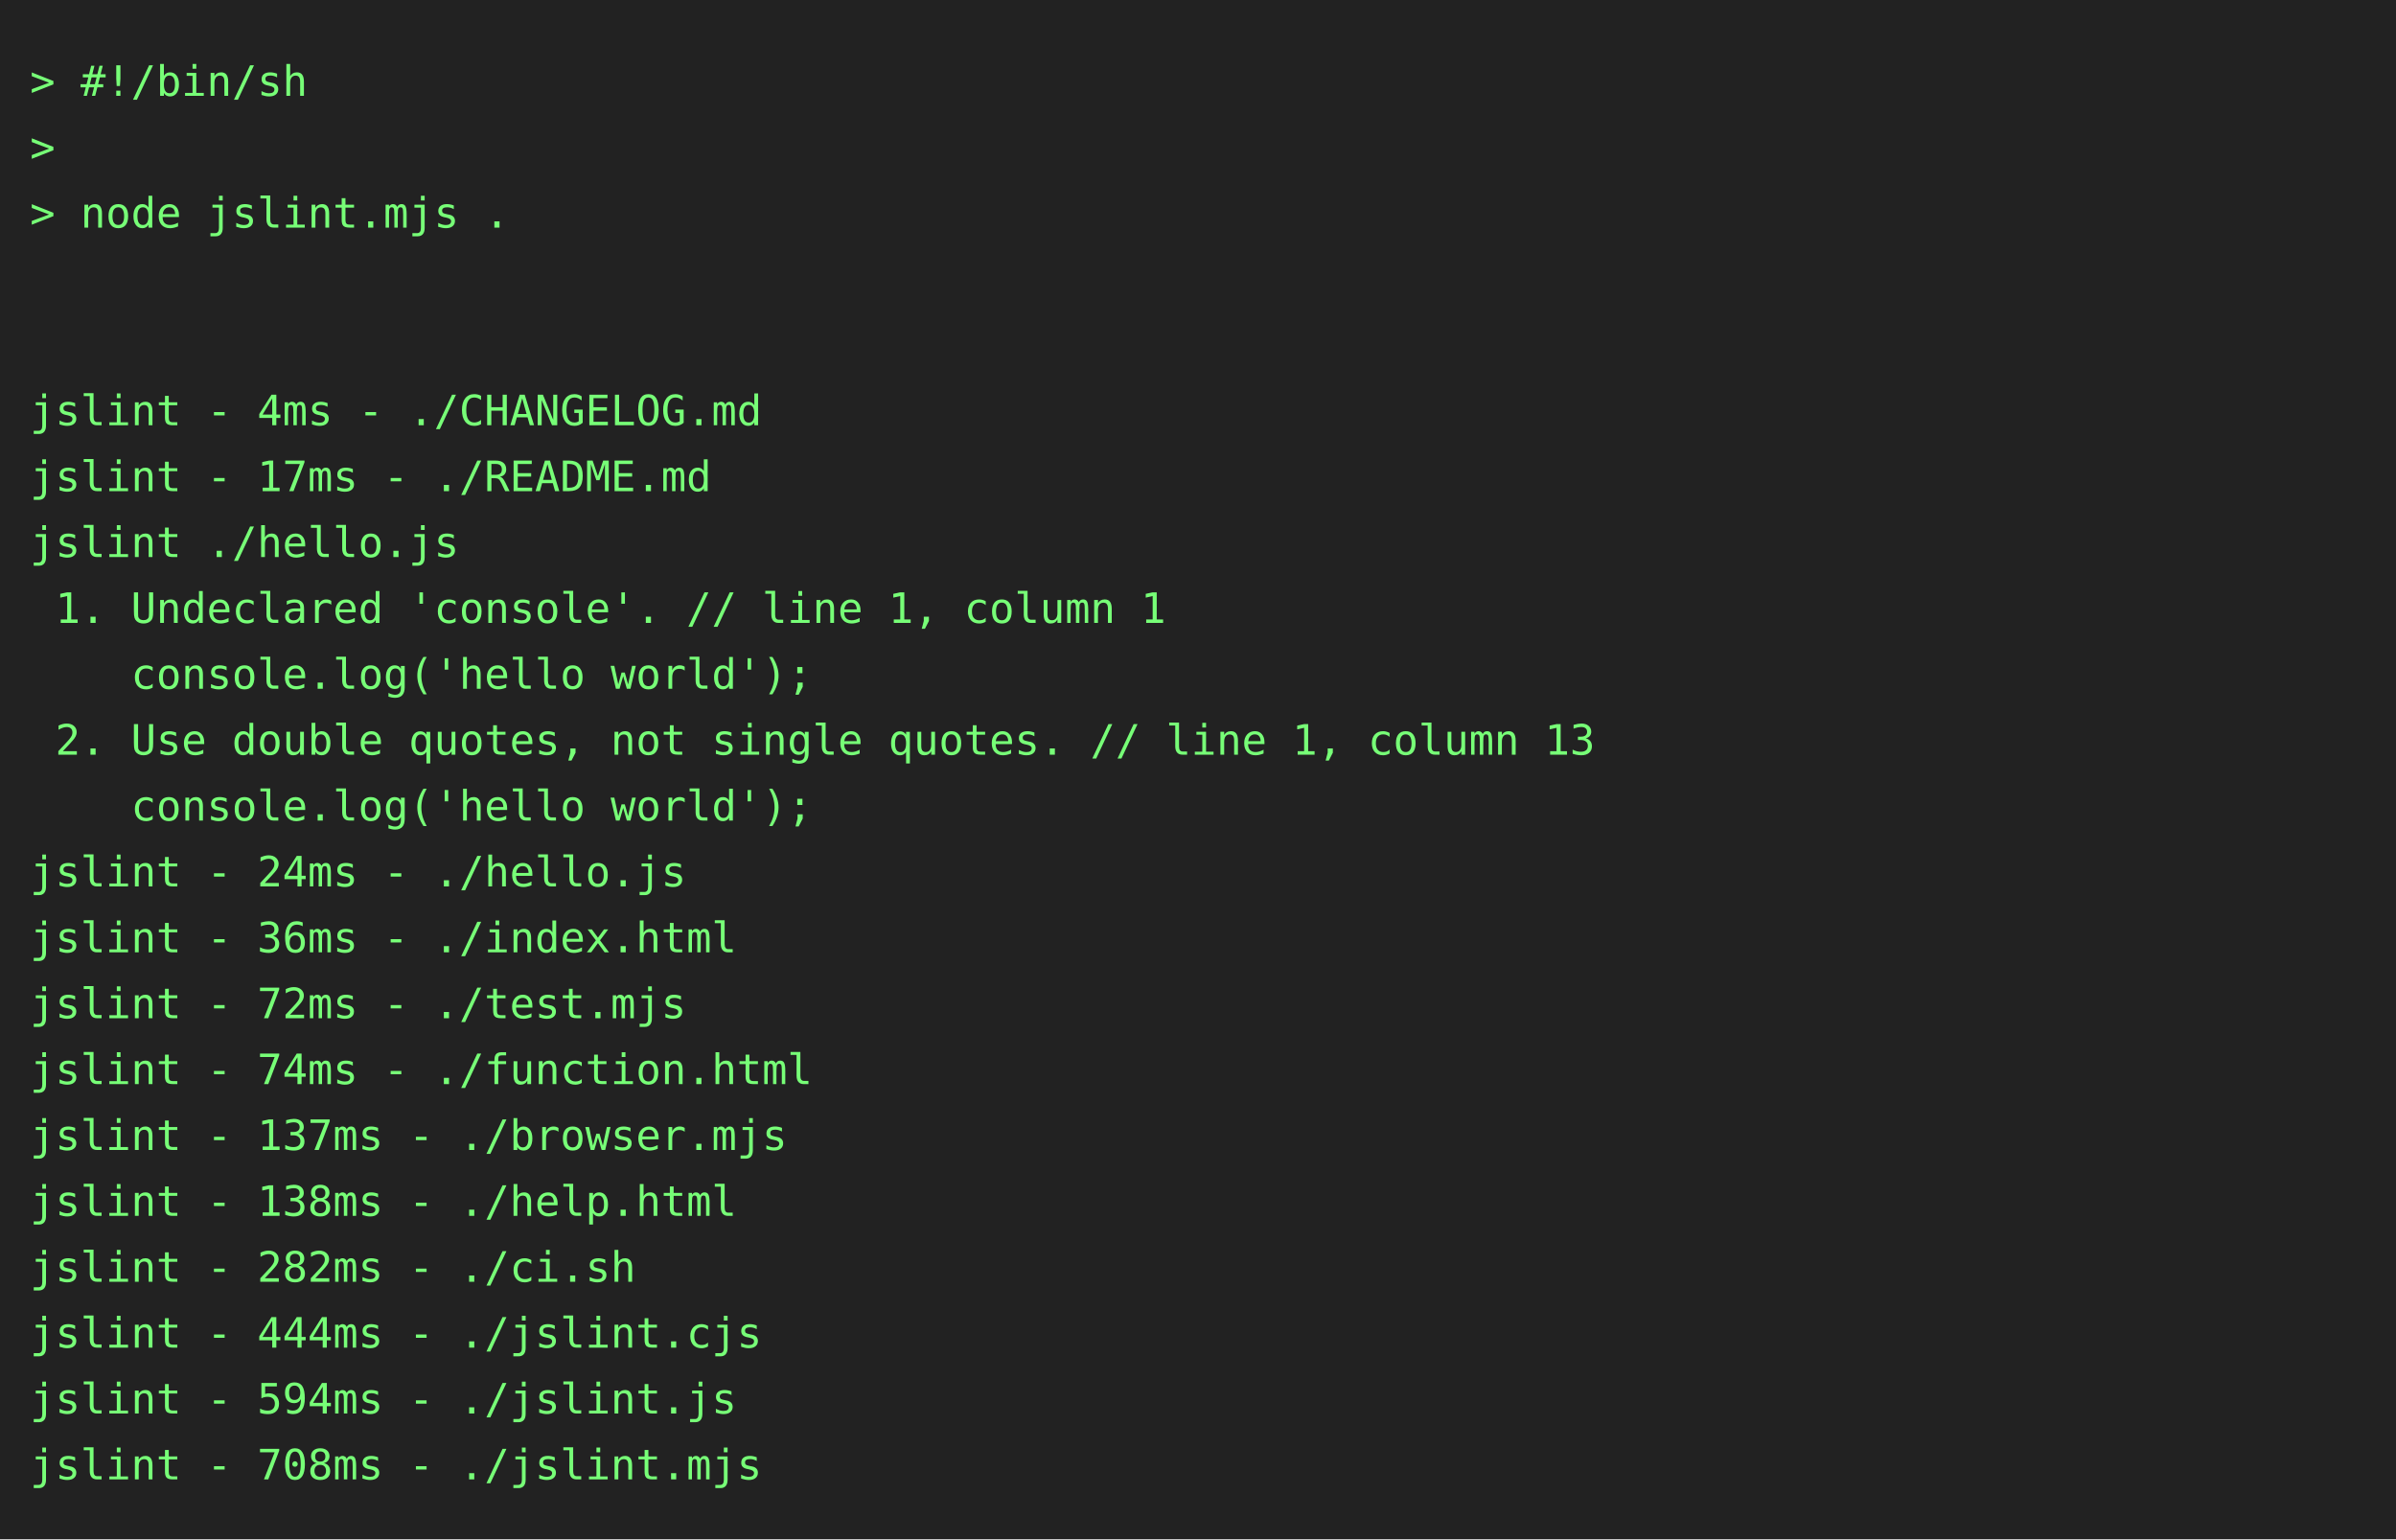
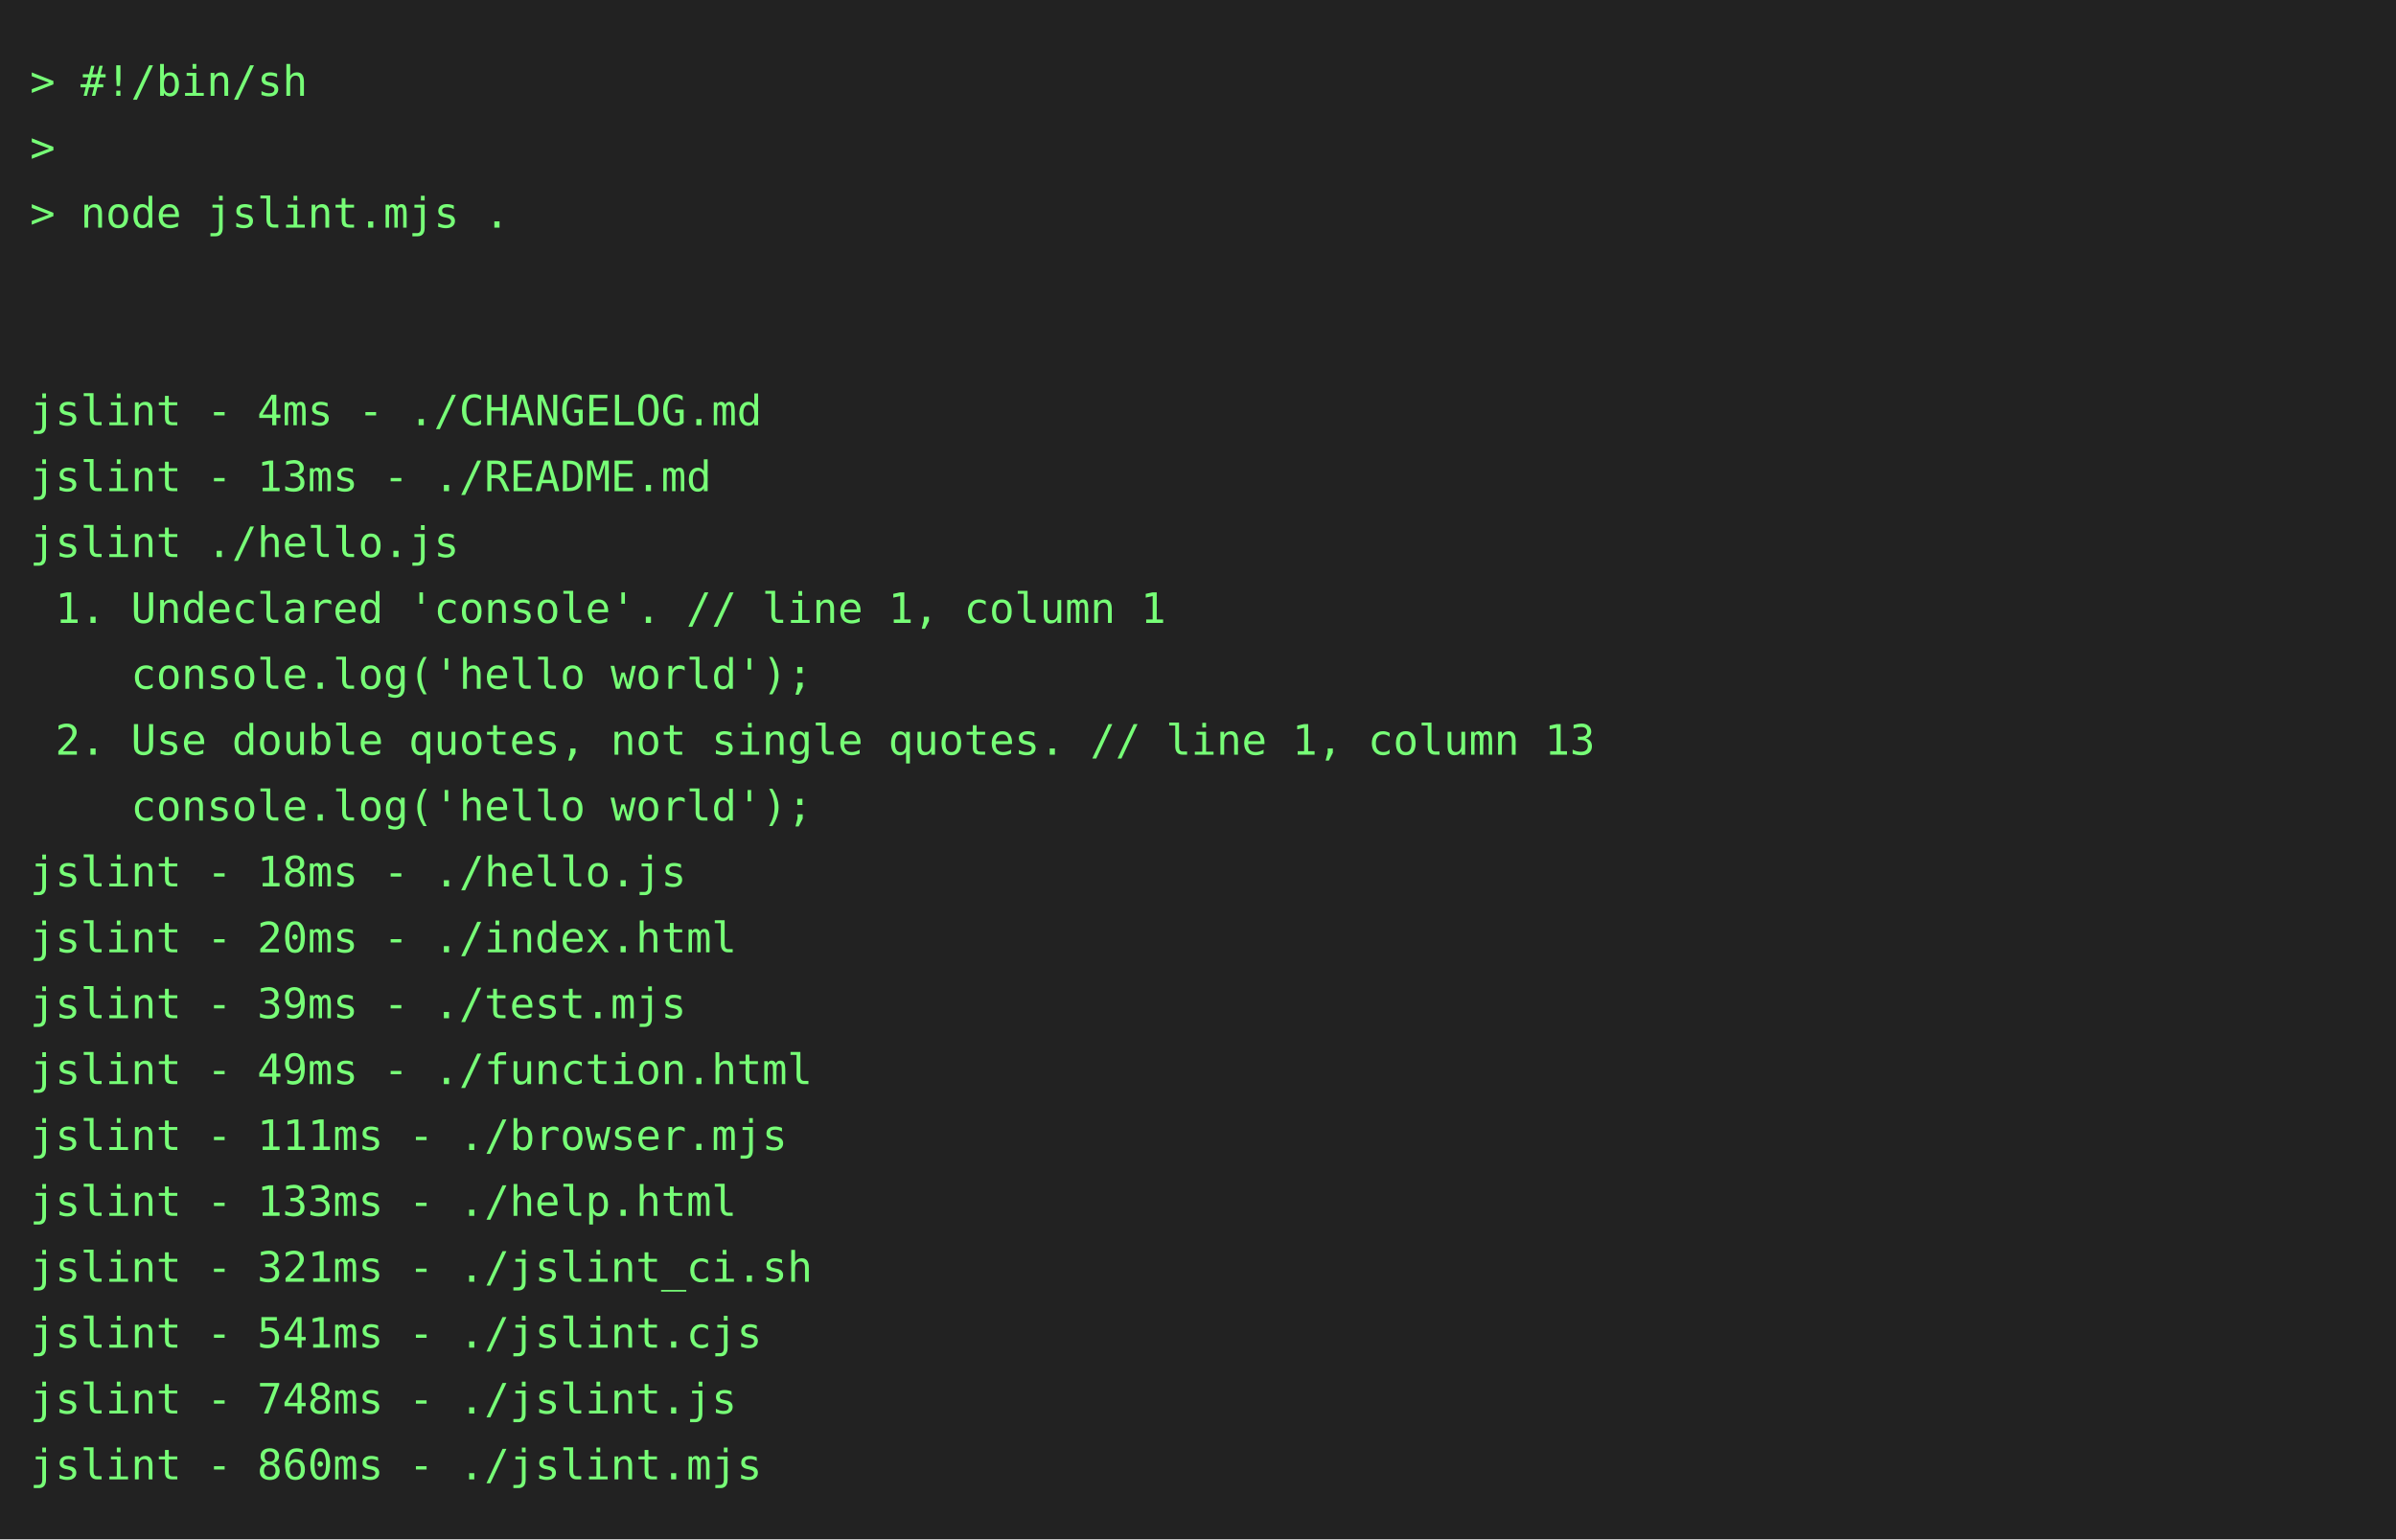
<svg xmlns="http://www.w3.org/2000/svg" height="514" width="800">
  <rect height="514" fill="#222" width="800" />
  <text fill="#7f7" font-family="consolas, menlo, monospace" font-size="14" xml:space="preserve">
    <tspan lengthAdjust="spacingAndGlyphs" textLength="768" x="10" y="32">&gt; #!/bin/sh                                                                                      </tspan>
    <tspan lengthAdjust="spacingAndGlyphs" textLength="768" x="10" y="54">&gt;                                                                                                </tspan>
    <tspan lengthAdjust="spacingAndGlyphs" textLength="768" x="10" y="76">&gt; node jslint.mjs .                                                                              </tspan>
    <tspan lengthAdjust="spacingAndGlyphs" textLength="768" x="10" y="98">                                                                                                 </tspan>
    <tspan lengthAdjust="spacingAndGlyphs" textLength="768" x="10" y="120">                                                                                                 </tspan>
    <tspan lengthAdjust="spacingAndGlyphs" textLength="768" x="10" y="142">jslint - 4ms - ./CHANGELOG.md                                                                    </tspan>
-     <tspan lengthAdjust="spacingAndGlyphs" textLength="768" x="10" y="164">jslint - 17ms - ./README.md                                                                      </tspan>
+     <tspan lengthAdjust="spacingAndGlyphs" textLength="768" x="10" y="164">jslint - 13ms - ./README.md                                                                      </tspan>
    <tspan lengthAdjust="spacingAndGlyphs" textLength="768" x="10" y="186">jslint ./hello.js                                                                                </tspan>
    <tspan lengthAdjust="spacingAndGlyphs" textLength="768" x="10" y="208"> 1. Undeclared 'console'. // line 1, column 1                                                    </tspan>
    <tspan lengthAdjust="spacingAndGlyphs" textLength="768" x="10" y="230">    console.log('hello world');                                                                  </tspan>
    <tspan lengthAdjust="spacingAndGlyphs" textLength="768" x="10" y="252"> 2. Use double quotes, not single quotes. // line 1, column 13                                   </tspan>
    <tspan lengthAdjust="spacingAndGlyphs" textLength="768" x="10" y="274">    console.log('hello world');                                                                  </tspan>
-     <tspan lengthAdjust="spacingAndGlyphs" textLength="768" x="10" y="296">jslint - 24ms - ./hello.js                                                                       </tspan>
-     <tspan lengthAdjust="spacingAndGlyphs" textLength="768" x="10" y="318">jslint - 36ms - ./index.html                                                                     </tspan>
-     <tspan lengthAdjust="spacingAndGlyphs" textLength="768" x="10" y="340">jslint - 72ms - ./test.mjs                                                                       </tspan>
-     <tspan lengthAdjust="spacingAndGlyphs" textLength="768" x="10" y="362">jslint - 74ms - ./function.html                                                                  </tspan>
-     <tspan lengthAdjust="spacingAndGlyphs" textLength="768" x="10" y="384">jslint - 137ms - ./browser.mjs                                                                   </tspan>
-     <tspan lengthAdjust="spacingAndGlyphs" textLength="768" x="10" y="406">jslint - 138ms - ./help.html                                                                     </tspan>
-     <tspan lengthAdjust="spacingAndGlyphs" textLength="768" x="10" y="428">jslint - 282ms - ./ci.sh                                                                         </tspan>
-     <tspan lengthAdjust="spacingAndGlyphs" textLength="768" x="10" y="450">jslint - 444ms - ./jslint.cjs                                                                    </tspan>
-     <tspan lengthAdjust="spacingAndGlyphs" textLength="768" x="10" y="472">jslint - 594ms - ./jslint.js                                                                     </tspan>
-     <tspan lengthAdjust="spacingAndGlyphs" textLength="768" x="10" y="494">jslint - 708ms - ./jslint.mjs                                                                    </tspan>
+     <tspan lengthAdjust="spacingAndGlyphs" textLength="768" x="10" y="296">jslint - 18ms - ./hello.js                                                                       </tspan>
+     <tspan lengthAdjust="spacingAndGlyphs" textLength="768" x="10" y="318">jslint - 20ms - ./index.html                                                                     </tspan>
+     <tspan lengthAdjust="spacingAndGlyphs" textLength="768" x="10" y="340">jslint - 39ms - ./test.mjs                                                                       </tspan>
+     <tspan lengthAdjust="spacingAndGlyphs" textLength="768" x="10" y="362">jslint - 49ms - ./function.html                                                                  </tspan>
+     <tspan lengthAdjust="spacingAndGlyphs" textLength="768" x="10" y="384">jslint - 111ms - ./browser.mjs                                                                   </tspan>
+     <tspan lengthAdjust="spacingAndGlyphs" textLength="768" x="10" y="406">jslint - 133ms - ./help.html                                                                     </tspan>
+     <tspan lengthAdjust="spacingAndGlyphs" textLength="768" x="10" y="428">jslint - 321ms - ./jslint_ci.sh                                                                  </tspan>
+     <tspan lengthAdjust="spacingAndGlyphs" textLength="768" x="10" y="450">jslint - 541ms - ./jslint.cjs                                                                    </tspan>
+     <tspan lengthAdjust="spacingAndGlyphs" textLength="768" x="10" y="472">jslint - 748ms - ./jslint.js                                                                     </tspan>
+     <tspan lengthAdjust="spacingAndGlyphs" textLength="768" x="10" y="494">jslint - 860ms - ./jslint.mjs                                                                    </tspan>
  </text>
</svg>
